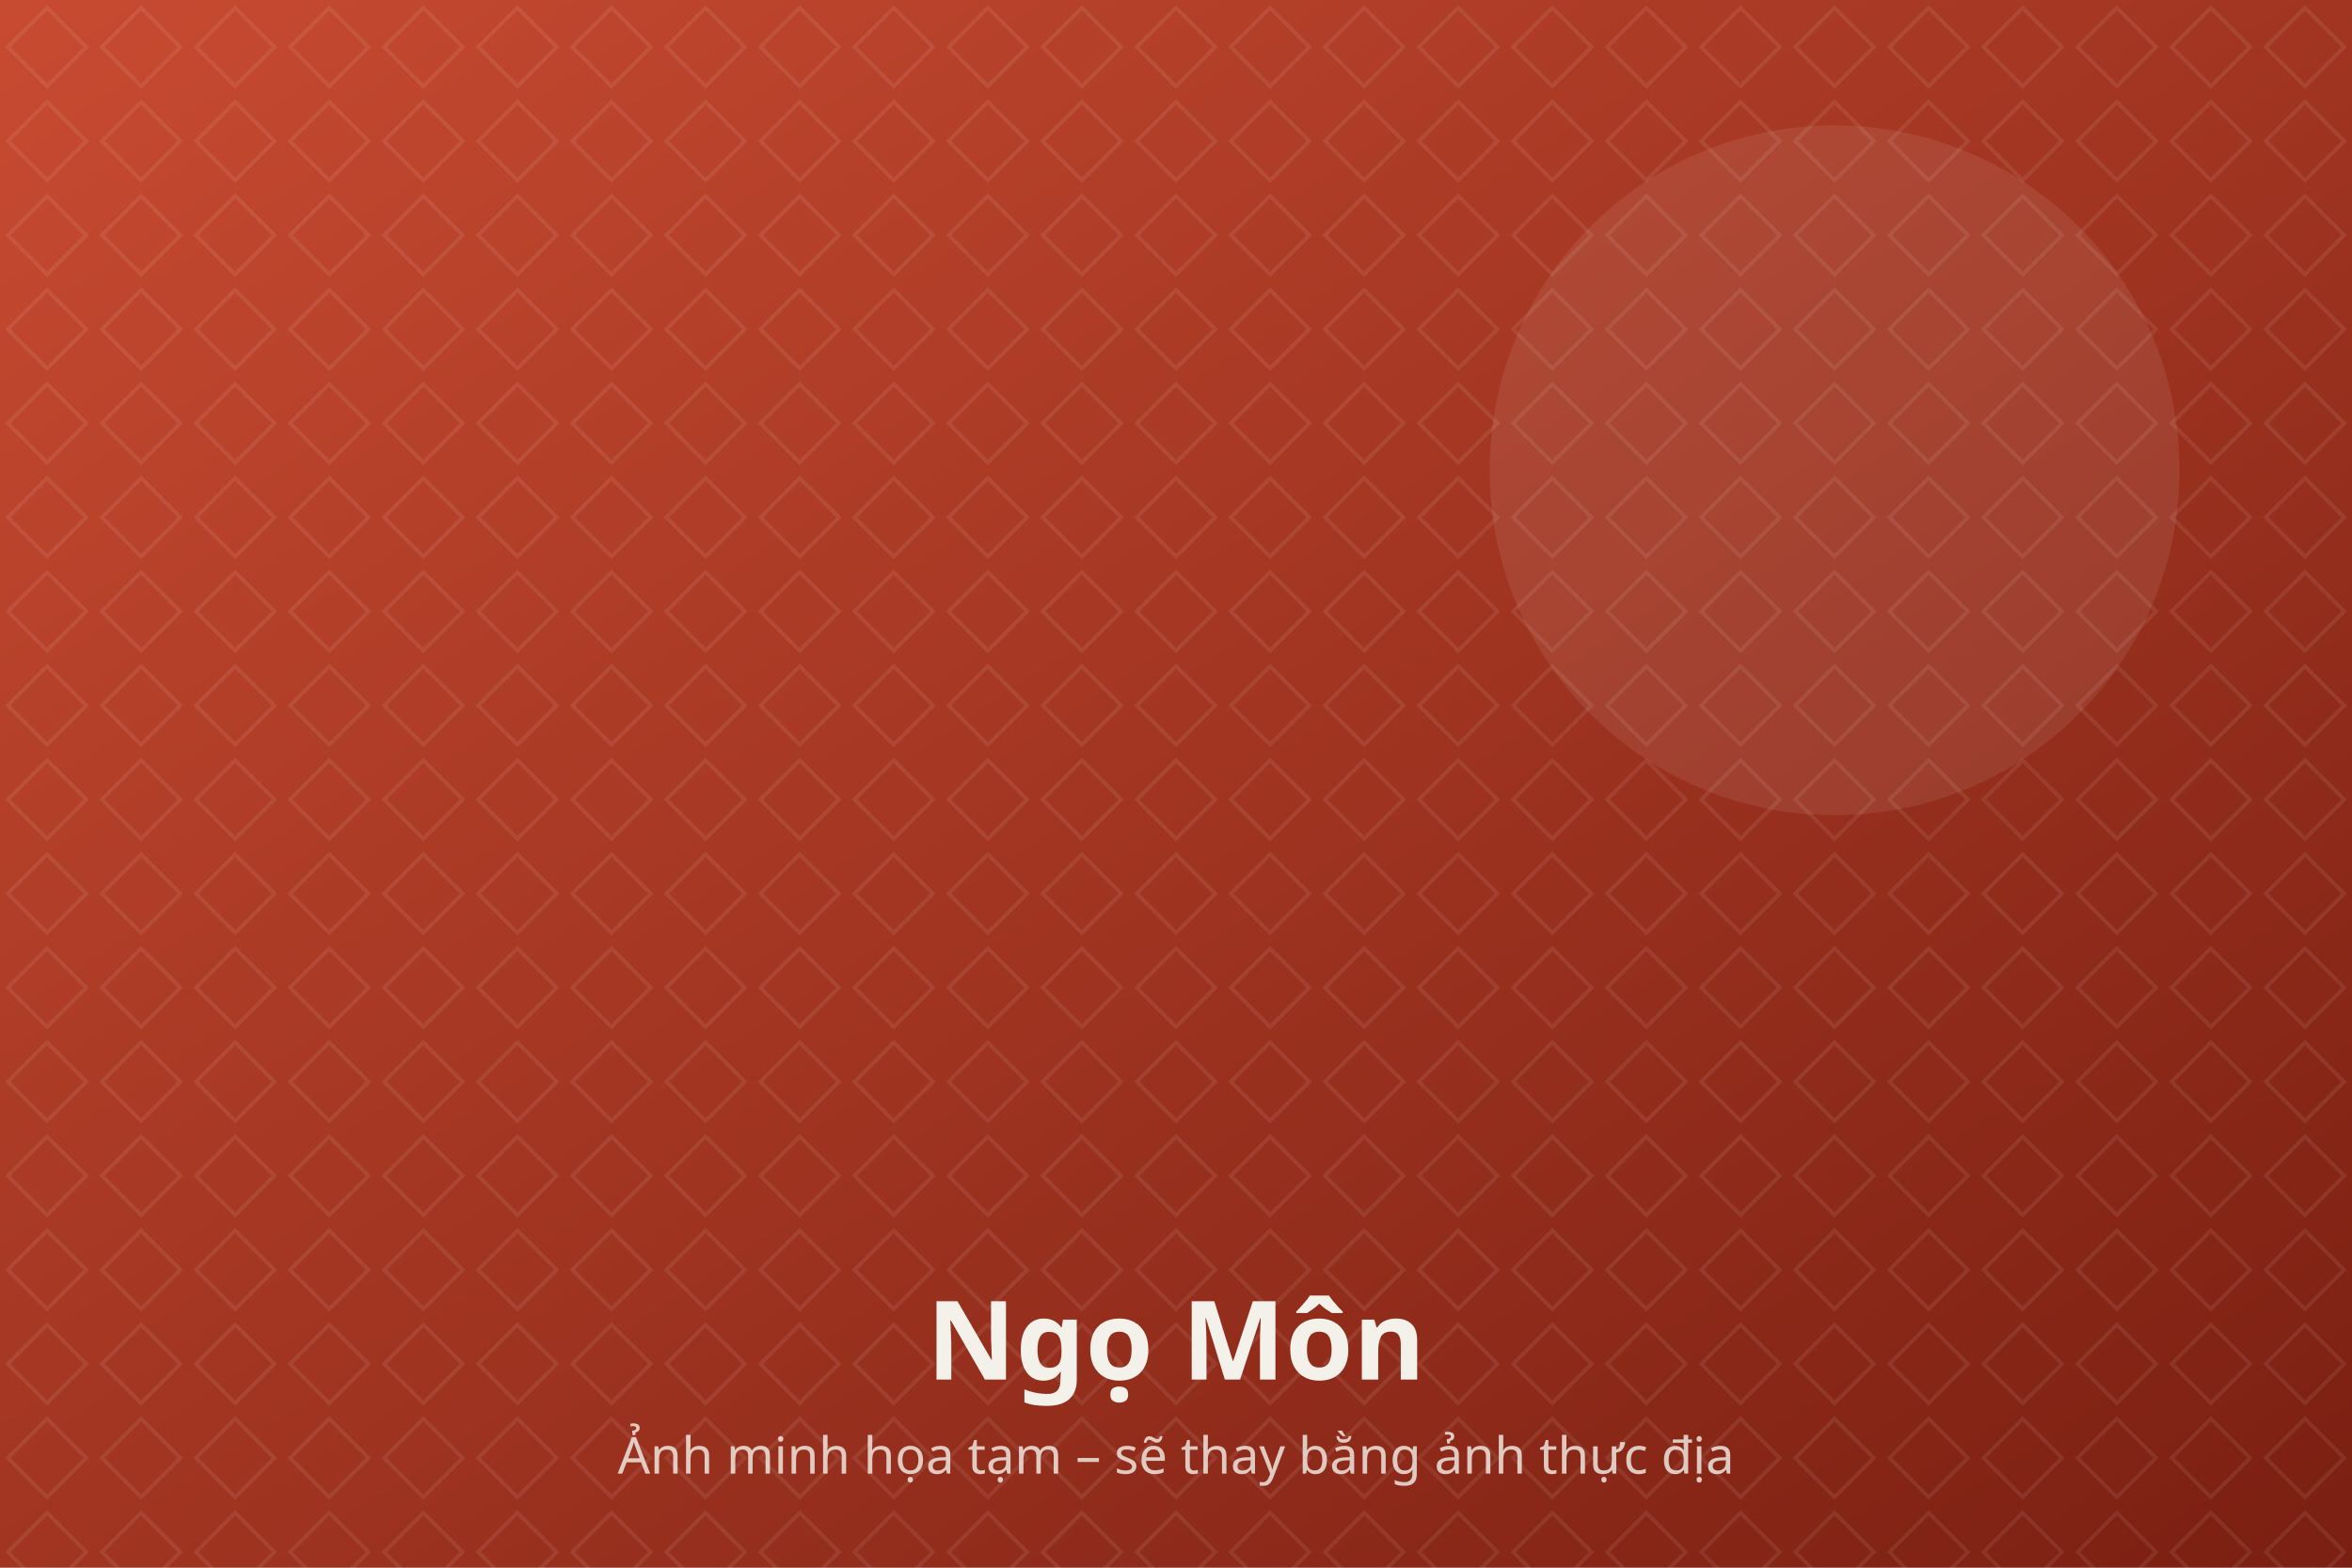
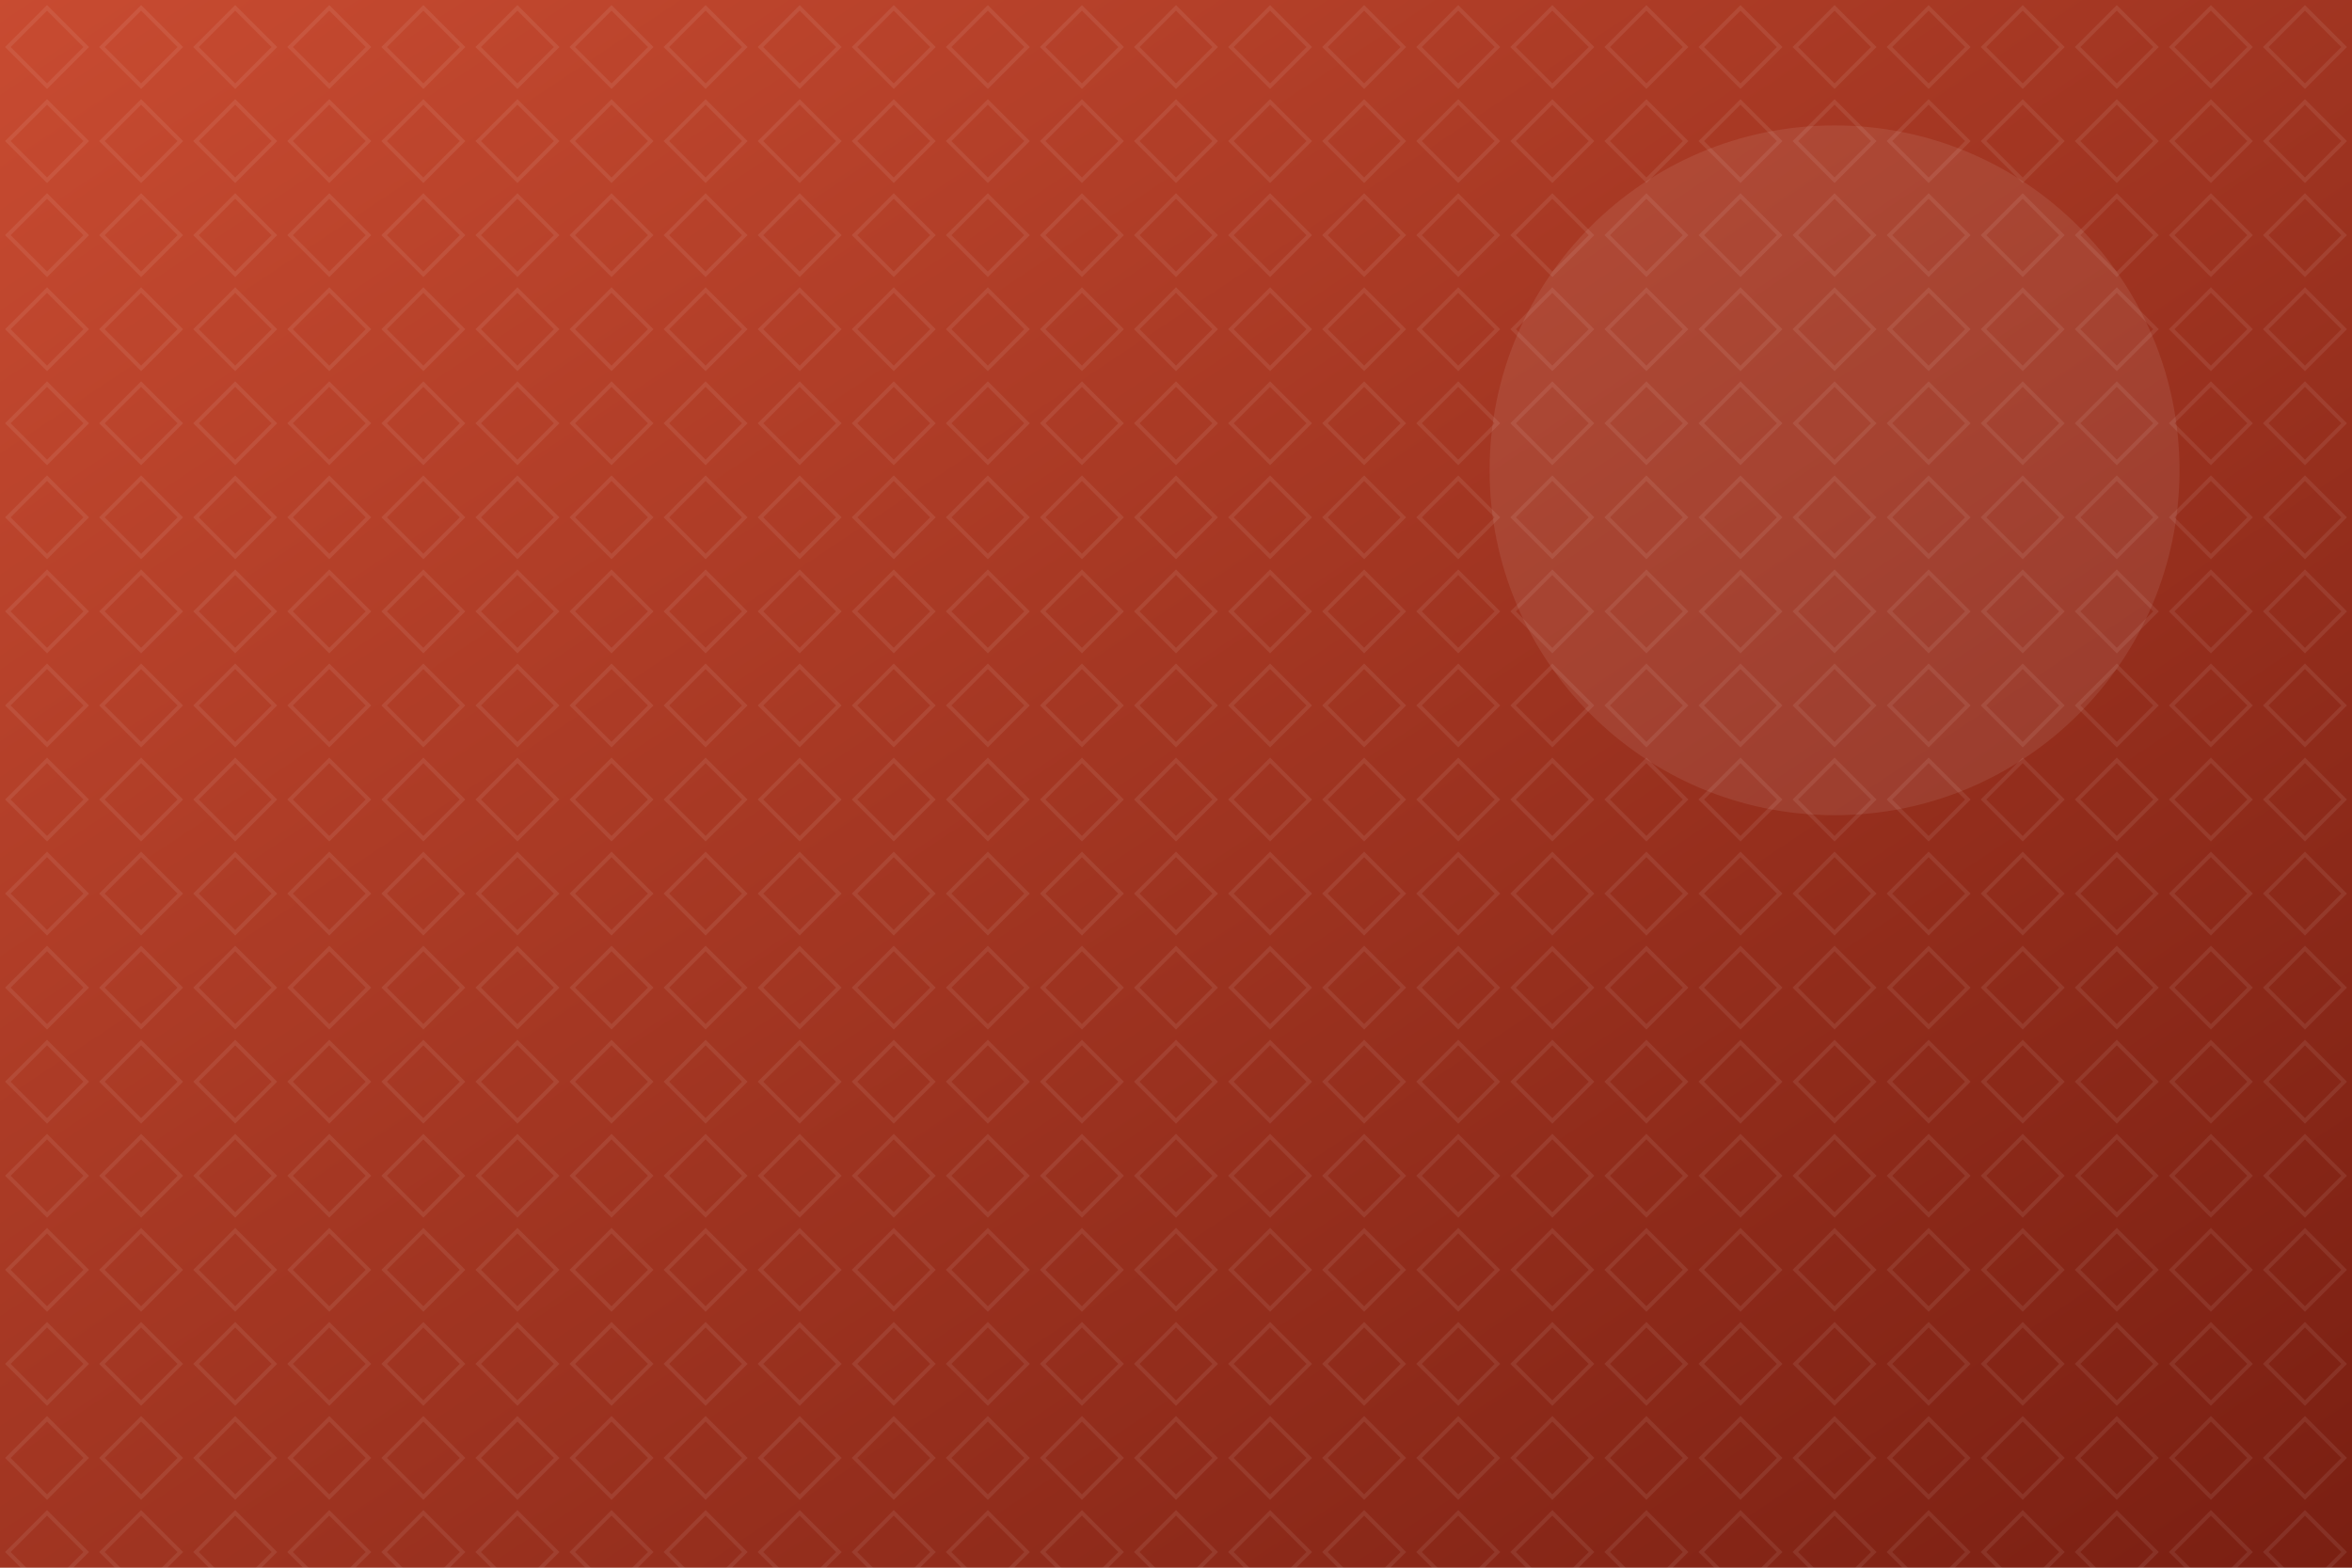
<svg xmlns="http://www.w3.org/2000/svg" viewBox="0 0 1200 800" width="1200" height="800" role="img" aria-label="Ngọ Môn">
  <defs>
    <linearGradient id="g" x1="0" y1="0" x2="1" y2="1">
      <stop offset="0" stop-color="#C84B31" />
      <stop offset="1" stop-color="#7A1F12" />
    </linearGradient>
    <pattern id="p" width="48" height="48" patternUnits="userSpaceOnUse">
      <path d="M24 4 44 24 24 44 4 24Z" fill="none" stroke="#fff" stroke-opacity=".08" stroke-width="2" />
    </pattern>
  </defs>
  <rect width="1200" height="800" fill="url(#g)" />
  <rect width="1200" height="800" fill="url(#p)" />
  <circle cx="936" cy="240" r="176" fill="#fff" fill-opacity=".08" />
-   <text x="600" y="704" text-anchor="middle" font-family="Be Vietnam Pro, system-ui, sans-serif" font-size="56" font-weight="800" fill="#F4F1EA">Ngọ Môn</text>
-   <text x="600" y="752" text-anchor="middle" font-family="Be Vietnam Pro, system-ui, sans-serif" font-size="26" fill="#F4F1EA" fill-opacity=".8">Ảnh minh họa tạm – sẽ thay bằng ảnh thực địa</text>
</svg>
